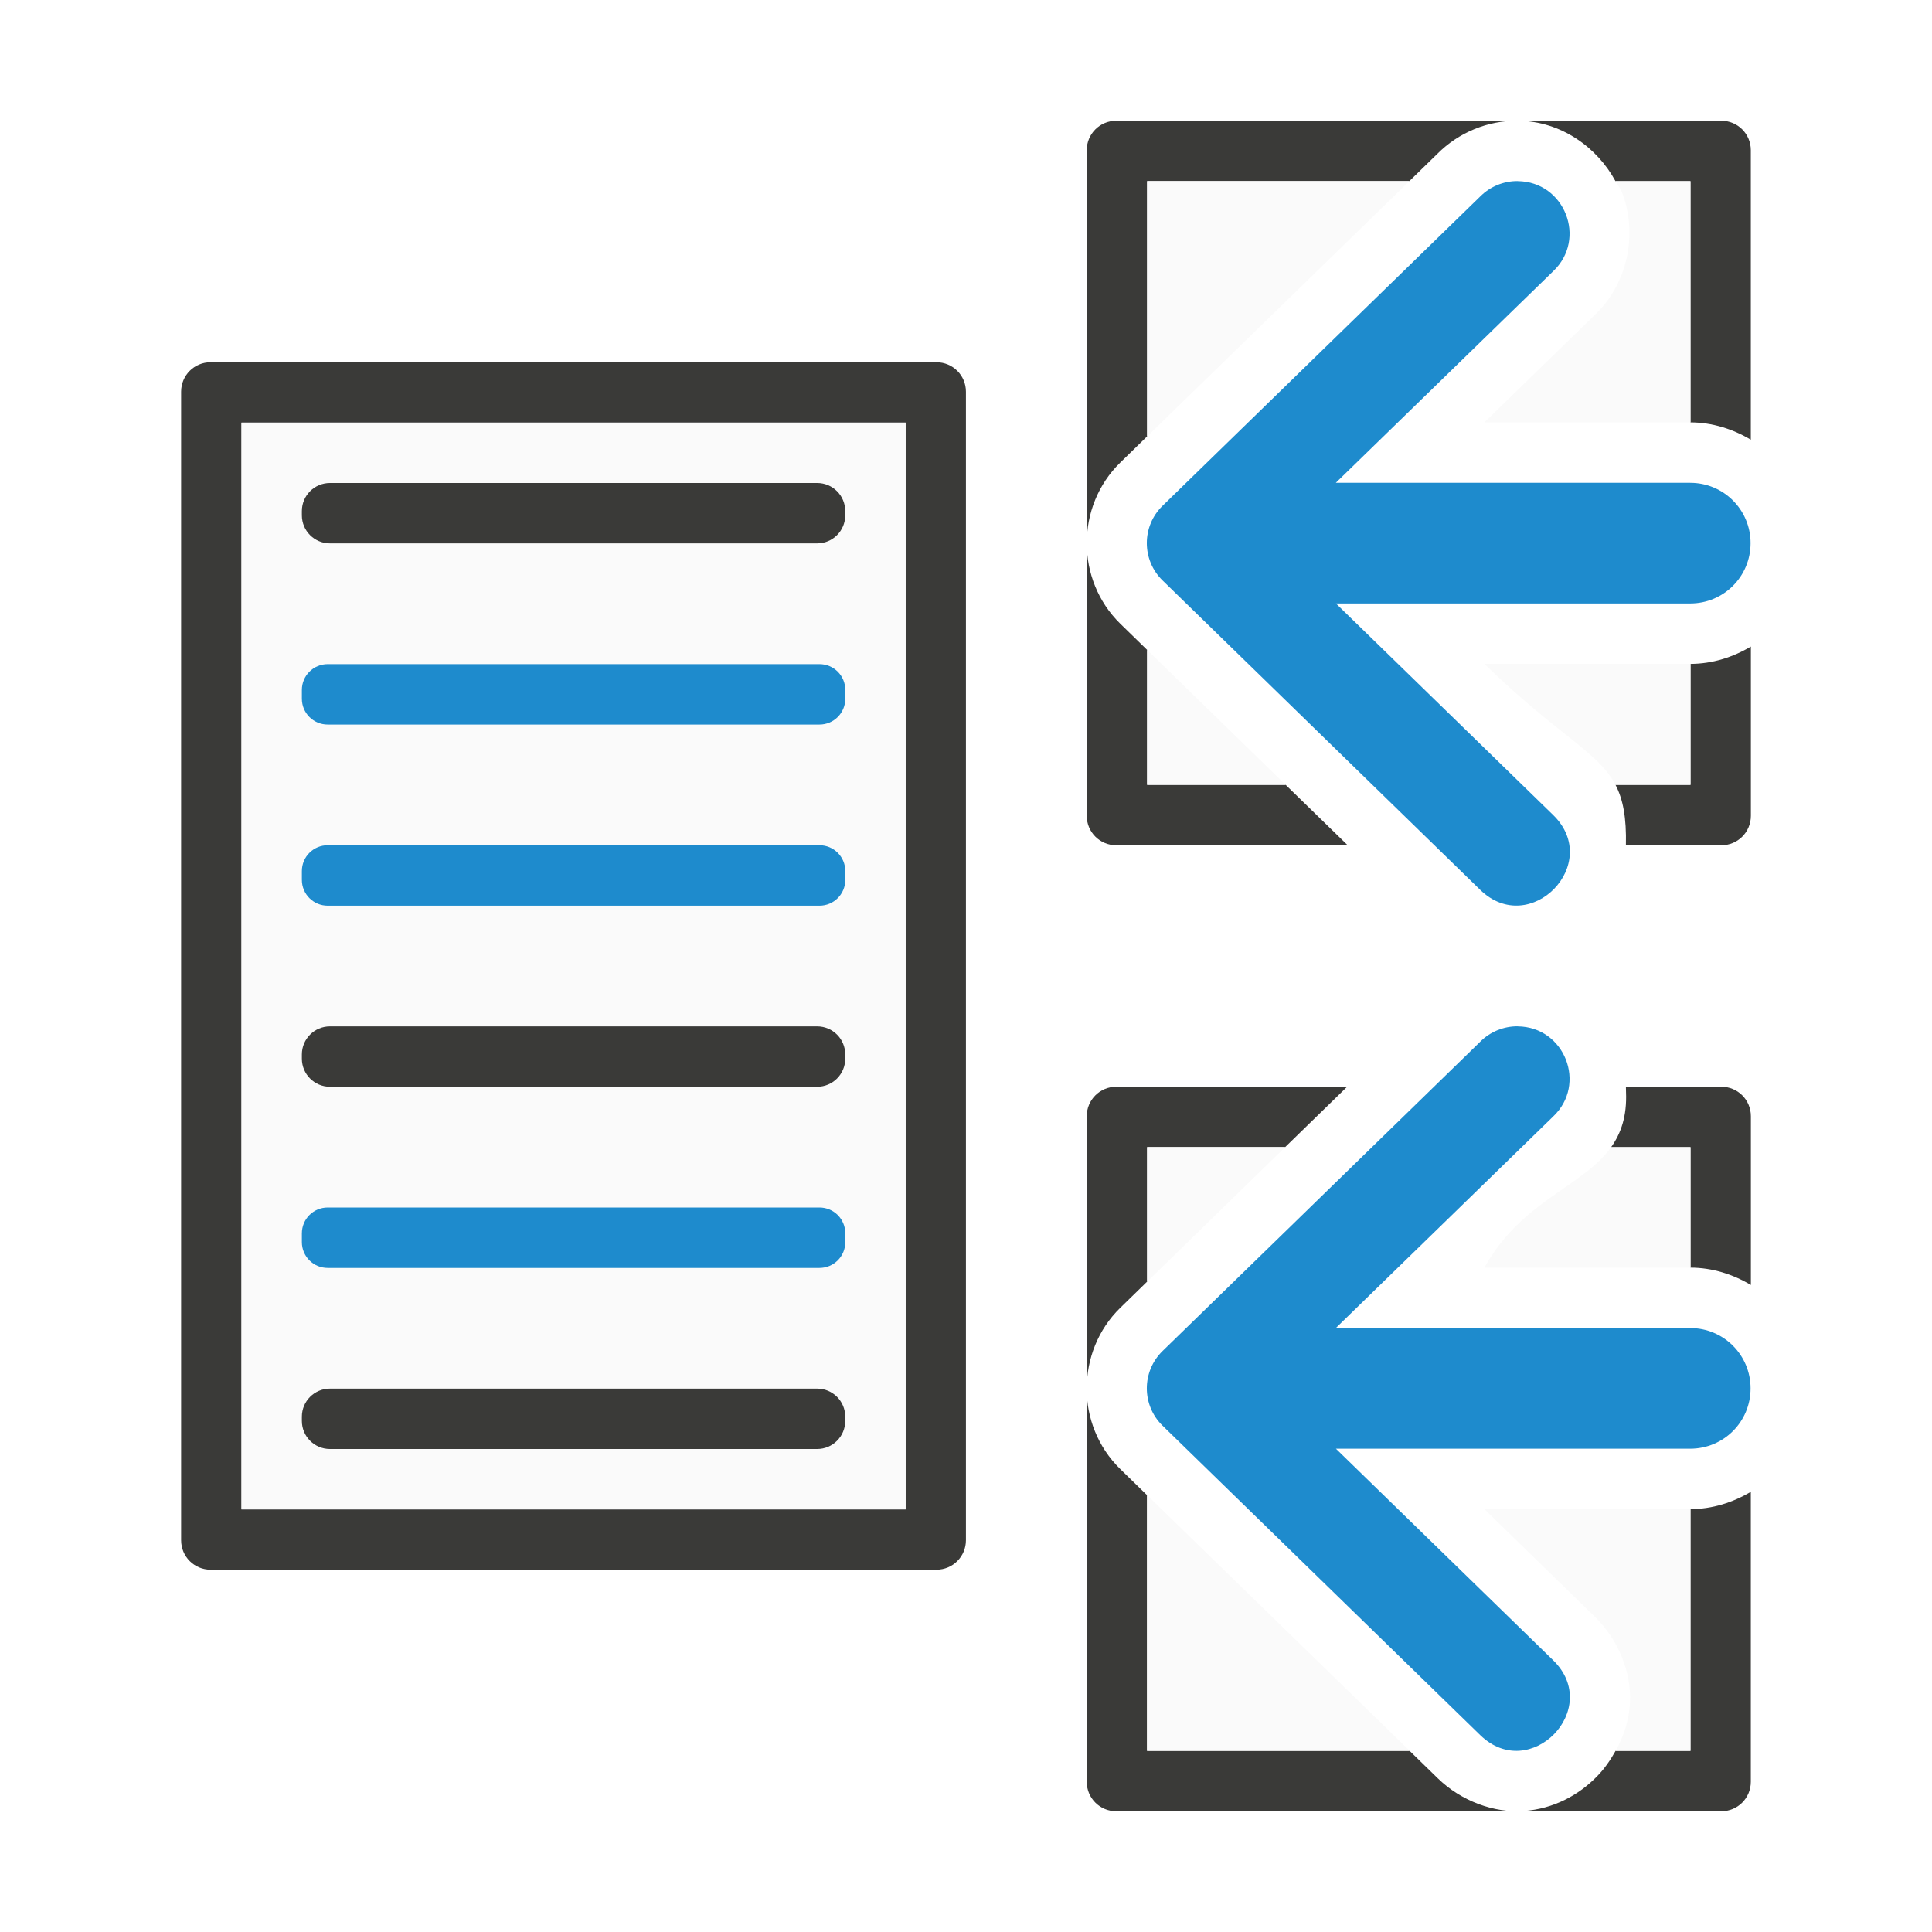
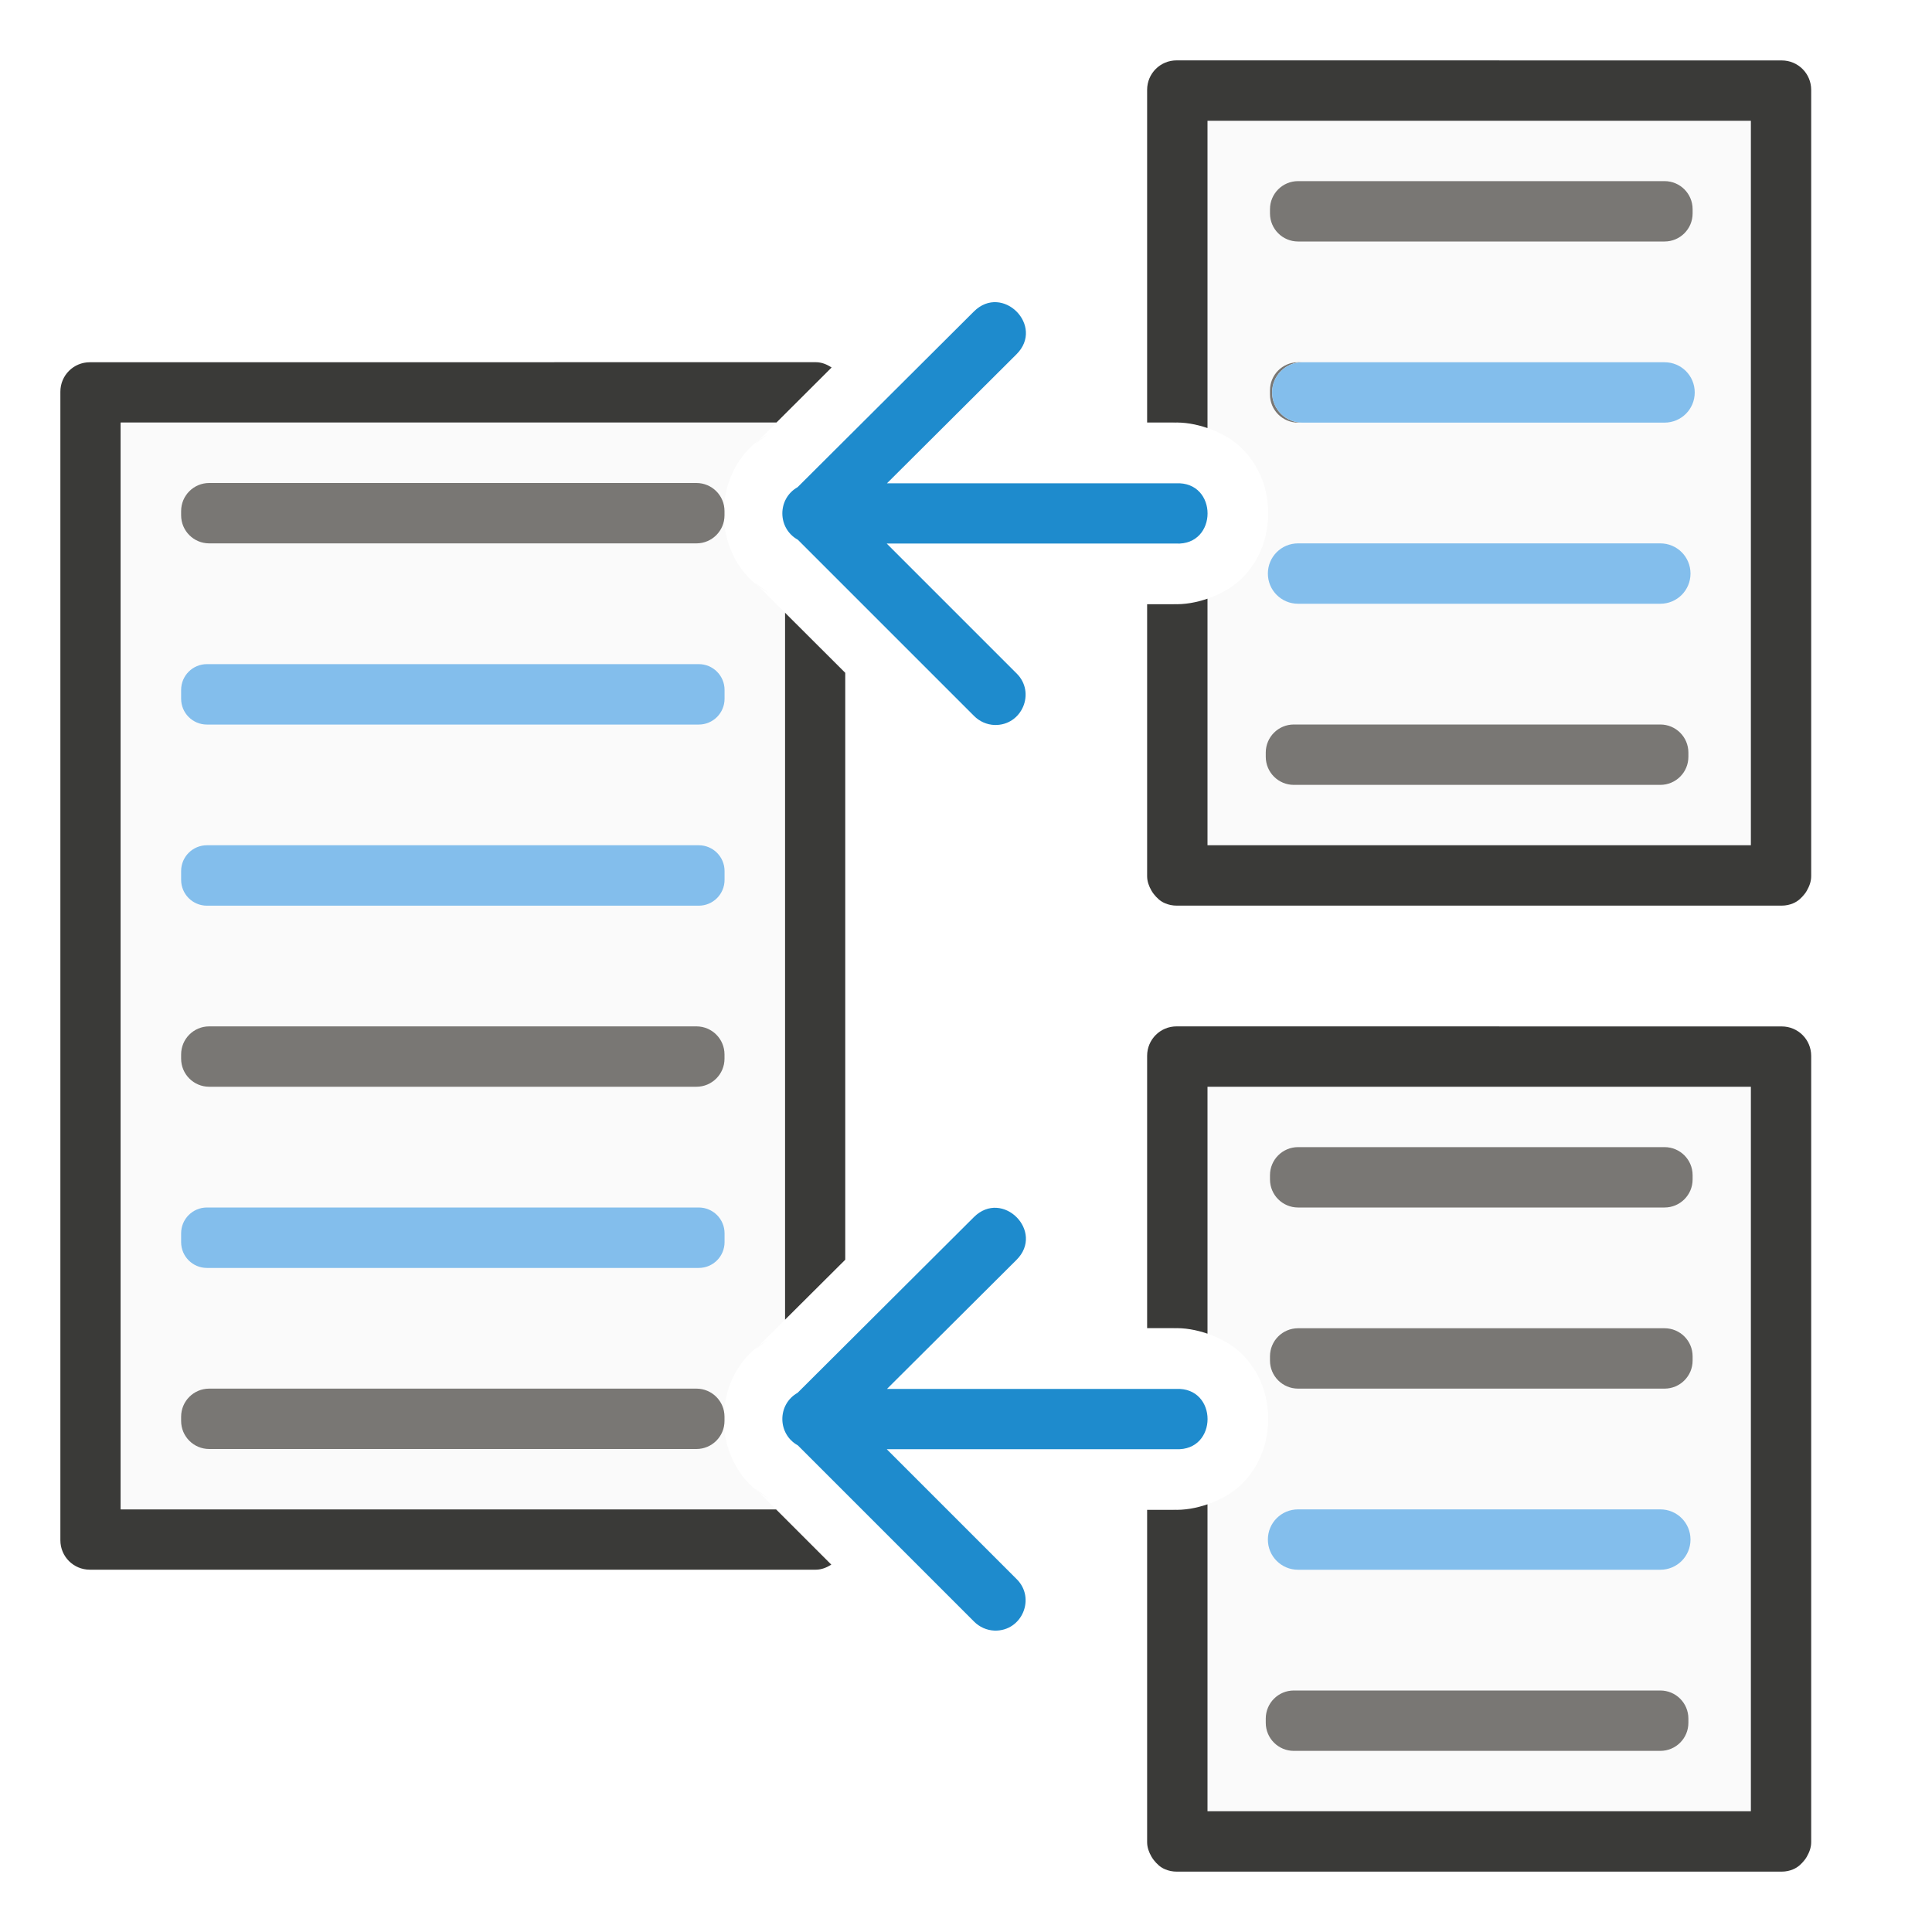
<svg xmlns="http://www.w3.org/2000/svg" viewBox="0 0 32 32">
-   <path d="m18.488 18c-.271 0-.488.218-.488.488v4.508c0-.486.184-.972.555-1.334l.002-.002.443-.432v-2.229h2.287l1.027-1zm-.488 4.996v6.516c0 .271.218.488.488.488h10.023c.271 0 .488-.218.488-.488v-4.803c-.296.176-.636.286-1 .287v4.004h-1.24c-.086.154-.186.299-.307.422-.306.314-.723.539-1.215.574s-1.036-.165-1.422-.541l-.467-.455h-4.35v-4.236l-.443-.432-.002-.002c-.37-.362-.555-.848-.555-1.334zm8.93-4.996c-.001.033.003.055.002.09.016.396-.082.679-.246.91l1.314 0v1.996c.364.001.704.111 1 .287v-2.795c0-.271-.218-.488-.488-.488z" fill="#3a3a38" />
-   <path d="m19 19v2.229l2.287-2.229zm7.686 0c-.466.656-1.484.885-2.1 1.996h3.408c.002 0 .004-0.0.006 0l-0-1.996zm-7.686 5.764v4.236h4.35zm5.586.232 1.834 1.787c.386.376.601.918.578 1.41-.014.299-.105.568-.238.807h1.24v-4.004c-.002 0-.004 0-.006 0z" fill="#fafafa" />
-   <path d="m18.488 2c-.271 0-.488.218-.488.488v6.508c0-.486.184-.972.555-1.334l.002-.002.443-.432v-4.229h4.344l.461-.449c.354-.357.838-.556 1.342-.551zm6.658 0c.714.007 1.31.444 1.611 1h1.242v3.996c.364.001.704.111 1 .287v-4.795c0-.271-.218-.488-.488-.488zm-7.146 6.996v4.516c0 .271.218.488.488.488h3.826l.004-.004-1.023-.996h-2.295v-2.236l-.443-.432-.002-.002c-.37-.362-.555-.848-.555-1.334zm11 1.713c-.296.176-.636.286-1 .287v2.004h-1.242c.126.242.182.543.172 1h1.582c.271 0 .488-.218.488-.488z" fill="#3a3a38" />
-   <path d="m19 3v4.229l4.344-4.229zm7.758 0c.034.063.082.12.107.186.254.647.123 1.489-.455 2.035l-1.824 1.775h3.408c.002 0 .004-0.0.006 0l-0-3.996zm-7.758 7.764v2.236h2.295zm5.586.232c1.217 1.185 1.884 1.453 2.172 2.004h1.242v-2.004c-.002 0-.004 0-.006 0z" fill="#fafafa" />
-   <path d="m25.139 3c.778.008 1.151.959.586 1.493l-3.6 3.504h5.87c.554 0 1 .446 1 .999 0 .554-.446.999-1 .999h-5.868l3.598 3.504c.827.805-.382 2.045-1.209 1.239l-5.26-5.124c-.348-.339-.348-.898 0-1.237l5.26-5.122c.165-.166.389-.258.623-.256z" fill="#1e8bcd" fill-rule="evenodd" />
-   <path d="m25.139 17c.778.008 1.151.959.586 1.493l-3.6 3.504h5.87c.554 0 1 .446 1 .999 0 .554-.446.999-1 .999h-5.868l3.598 3.504c.827.805-.382 2.045-1.209 1.239l-5.26-5.124c-.348-.339-.348-.898 0-1.237l5.26-5.122c.165-.166.389-.258.623-.256z" fill="#1e8bcd" fill-rule="evenodd" />
-   <path d="m3.488 6c-.271 0-.488.218-.488.488v19.023c0 .271.218.488.488.488h12.023c.271 0 .488-.218.488-.488v-19.023c0-.271-.218-.488-.488-.488zm.512 1h11v18h-11z" fill="#3a3a38" />
-   <path d="m4 7v18h11v-18z" fill="#fafafa" />
-   <path d="m5.428 11c-.237 0-.428.191-.428.428v.145c0 .237.191.428.428.428h8.145c.237 0 .428-.191.428-.428v-.145c0-.237-.191-.428-.428-.428zm0 3c-.237 0-.428.191-.428.428v.145c0 .237.191.428.428.428h8.145c.237 0 .428-.191.428-.428v-.145c0-.237-.191-.428-.428-.428zm0 6c-.237 0-.428.191-.428.428v.145c0 .237.191.428.428.428h8.145c.237 0 .428-.191.428-.428v-.145c0-.237-.191-.428-.428-.428z" fill="#1e8bcd" />
-   <path d="m5.465 8c-.257 0-.465.208-.465.465v.07c0 .257.208.465.465.465h8.07c.257 0 .465-.208.465-.465v-.07c0-.257-.208-.465-.465-.465zm0 9c-.257 0-.465.208-.465.465v.07c0 .257.208.465.465.465h8.07c.257 0 .465-.208.465-.465v-.07c0-.257-.208-.465-.465-.465zm0 6c-.257 0-.465.208-.465.465v.07c0 .257.208.465.465.465h8.07c.257 0 .465-.208.465-.465v-.07c0-.257-.208-.465-.465-.465z" fill="#3a3a38" />
+   <path d="m20 18v4.09c.234.08.452.206.609.377.284.307.396.679.396 1.035s-.113.73-.396 1.037c-.158.171-.375.297-.609.377v5.084h9v-12z" fill="#fafafa" />
+   <path d="m19.488 17c-.271 0-.488.218-.488.488v4.51h.477l-.051.002c.191-.01.387.026.574.09v-4.09h9v12h-9v-5.084c-.187.064-.383.1-.574.09l.051.002h-.477v5.504c0 .089.031.168.072.24.012.02.023.037.037.055.051.065.11.122.188.154.058.025.124.039.191.039h10.023c.068 0 .133-.014.191-.039.078-.033.137-.089.188-.154.014-.018.026-.035.037-.055.041-.072.072-.151.072-.24v-13.023c0-.271-.218-.488-.488-.488z" fill="#3a3a38" />
+   <path d="m1.488 6c-.271 0-.488.218-.488.488v19.023c0 .271.218.488.488.488h12.023c.097 0 .182-.036.258-.084l-.916-.916h-10.854v-18h10.861l.914-.912c-.077-.051-.164-.088-.264-.088zm11.512 4.146v11.715l1-.996v-9.721z" fill="#3a3a38" />
+   <path d="m2 7v18h10.854l-.35-.35.223.168c-.981-.546-.988-2.068-.012-2.623l-.213.162.498-.496v-11.715l-.496-.496.223.168c-.981-.546-.988-2.068-.012-2.623l-.213.162.359-.357z" fill="#fafafa" />
+   <path d="m3.428 11c-.237 0-.428.191-.428.428v.145c0 .237.191.428.428.428h8.145c.237 0 .428-.191.428-.428v-.145c0-.237-.191-.428-.428-.428zm0 3c-.237 0-.428.191-.428.428v.145c0 .237.191.428.428.428h8.145c.237 0 .428-.191.428-.428v-.145c0-.237-.191-.428-.428-.428zm0 6c-.237 0-.428.191-.428.428v.145c0 .237.191.428.428.428h8.145c.237 0 .428-.191.428-.428v-.145c0-.237-.191-.428-.428-.428z" fill="#83beec" />
+   <path d="m3.465 8c-.257 0-.465.208-.465.465v.07c0 .257.208.465.465.465h8.07c.257 0 .465-.208.465-.465v-.07c0-.257-.208-.465-.465-.465zm0 9c-.257 0-.465.208-.465.465v.07c0 .257.208.465.465.465h8.07c.257 0 .465-.208.465-.465v-.07c0-.257-.208-.465-.465-.465zm0 6c-.257 0-.465.208-.465.465v.07c0 .257.208.465.465.465h8.07c.257 0 .465-.208.465-.465v-.07c0-.257-.208-.465-.465-.465z" fill="#797774" />
+   <path d="m21.5 19c-.257 0-.465.208-.465.465v.07c0 .257.208.465.465.465h6.07c.257 0 .465-.208.465-.465v-.07c0-.257-.208-.465-.465-.465zm0 3c-.257 0-.465.208-.465.465v.07c0 .257.208.465.465.465h6.07c.257 0 .465-.208.465-.465v-.07c0-.257-.208-.465-.465-.465zm-.07 6c-.257 0-.465.208-.465.465v.07c-0.0.257.208.465.465.465h6.07c.257 0 .465-.208.465-.465v-.07c0-.257-.208-.465-.465-.465z" fill="#797774" />
+   <path d="m21.5 25h6c.277 0 .5.223.5.5s-.223.5-.5.5h-6c-.277 0-.5-.223-.5-.5s.223-.5.5-.5z" fill="#83beec" />
+   <path d="m20 2v5.09c.234.08.452.206.609.377.284.307.396.679.396 1.035s-.113.73-.396 1.037c-.158.171-.375.297-.609.377v4.084h9v-12z" fill="#fafafa" />
+   <path d="m19.488 1c-.271 0-.488.218-.488.488v5.51h.477l-.051.002c.191-.01.387.026.574.09v-5.09h9v12h-9v-4.084c-.187.064-.383.1-.574.09l.051.002h-.477v4.504c0 .089.031.168.072.24.012.02.023.037.037.055.051.065.11.122.188.154.058.025.124.039.191.039h10.023c.068 0 .133-.014.191-.039.078-.033.137-.089.188-.154.014-.018.026-.035.037-.055.041-.072.072-.151.072-.24v-13.023c0-.271-.218-.488-.488-.488z" fill="#3a3a38" />
+   <path d="m21.5 3c-.257 0-.465.208-.465.465v.07c0 .257.208.465.465.465h6.07c.257 0 .465-.208.465-.465v-.07c0-.257-.208-.465-.465-.465zm0 3c-.257 0-.465.208-.465.465v.07c0 .257.208.465.465.465h.07c-.277 0-.5-.223-.5-.5s.223-.5.5-.5zm-.07 6c-.257 0-.465.208-.465.465v.07c-0.0.257.208.465.465.465h6.07c.257 0 .465-.208.465-.465v-.07c0-.257-.208-.465-.465-.465z" fill="#797774" />
+   <path d="m21.5 9h6c.277 0 .5.223.5.5s-.223.5-.5.5h-6c-.277 0-.5-.223-.5-.5s.223-.5.5-.5z" fill="#83beec" />
+   <path d="m21.57 6h6c.277 0 .5.223.5.5s-.223.5-.5.5h-6c-.277 0-.5-.223-.5-.5s.223-.5.5-.5z" fill="#83beec" />
+   <g fill="#1e8bcd" fill-rule="evenodd">
+     <path d="m16.475 12.008c-.13-.004-.253-.059-.344-.152l-2.916-2.916c-.341-.189-.343-.679-.004-.871l2.92-2.91c.473-.47 1.178.239.705.709l-2.145 2.137h4.785c.7-.036.7 1.034 0 .998h-4.789l2.148 2.148c.326.317.093.869-.361.857z" />
+     <path d="m16.475 27.008c-.13-.004-.253-.059-.344-.152l-2.916-2.916c-.341-.189-.343-.679-.004-.871l2.92-2.91c.473-.47 1.178.239.705.709l-2.145 2.137h4.785c.7-.036.7 1.034 0 .998h-4.789l2.148 2.148c.326.317.093.869-.361.857z" />
+   </g>
</svg>
